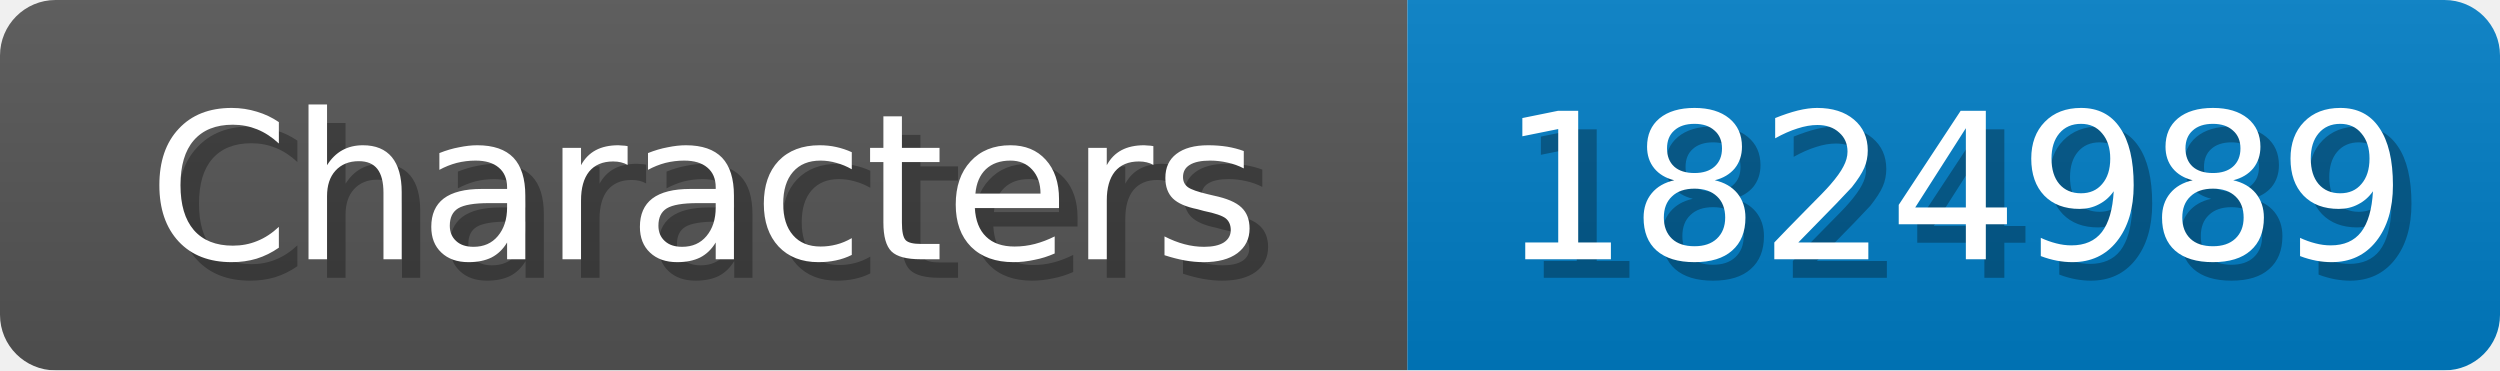
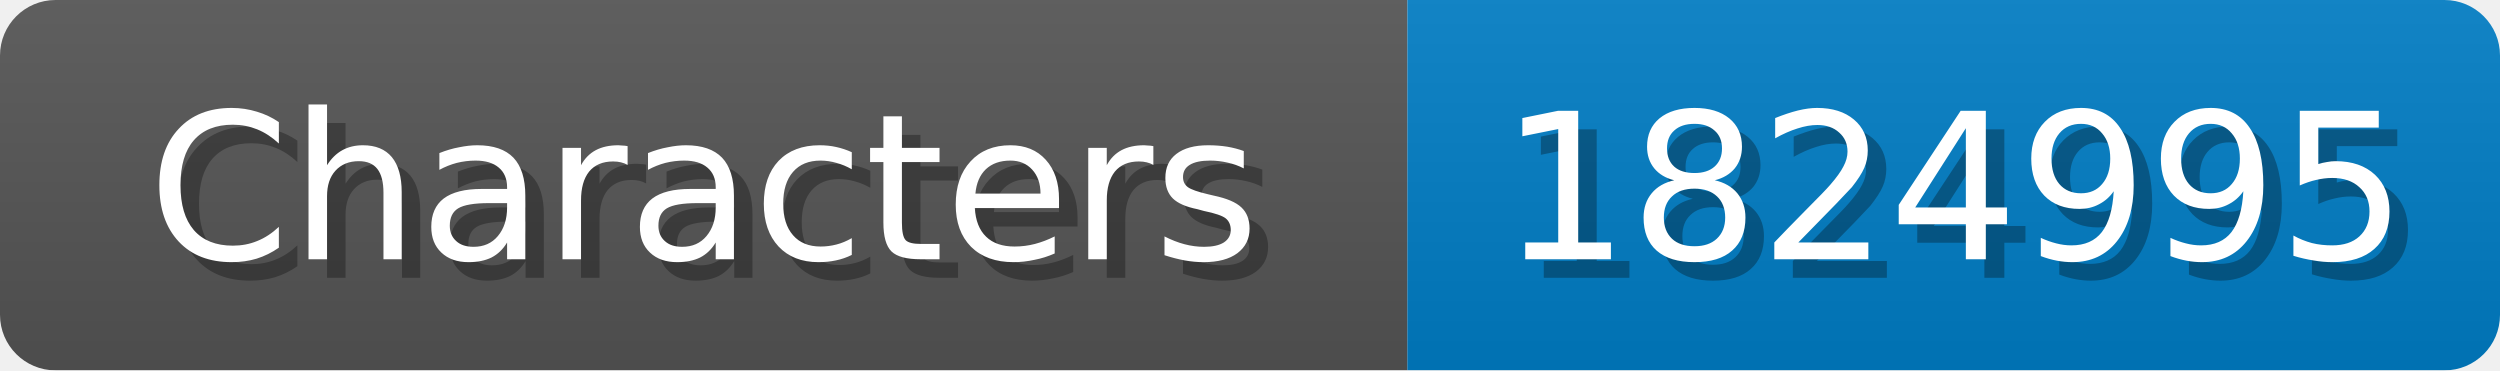
<svg xmlns="http://www.w3.org/2000/svg" width="135" height="20">
  <linearGradient id="b" x2="0" y2="100%">
    <stop offset="0" stop-color="#bbb" stop-opacity=".1" />
    <stop offset="1" stop-opacity=".1" />
  </linearGradient>
  <mask id="anybadge_1">
    <rect width="135" height="20" rx="3" fill="#fff" />
  </mask>
  <g mask="url(#anybadge_1)">
    <path fill="#555" d="M0 0h76v20H0z" />
    <path fill="#007ec6" d="M76 0h59v20H76z" />
    <path fill="url(#b)" d="M0 0h135v20H0z" />
  </g>
  <g fill="#fff" text-anchor="middle" font-family="DejaVu Sans,Verdana,Geneva,sans-serif" font-size="11">
    <text x="39.0" y="15" fill="#010101" fill-opacity=".3">Characters</text>
    <text x="38.0" y="14">Characters</text>
  </g>
  <g fill="#fff" text-anchor="middle" font-family="DejaVu Sans,Verdana,Geneva,sans-serif" font-size="11">
-     <text x="106.5" y="15" fill="#010101" fill-opacity=".3">1824989</text>
-     <text x="105.5" y="14">1824989</text>
+     <text x="106.5" y="15" fill="#010101" fill-opacity=".3">1824995</text>
+     <text x="105.5" y="14">1824995</text>
  </g>
</svg>
